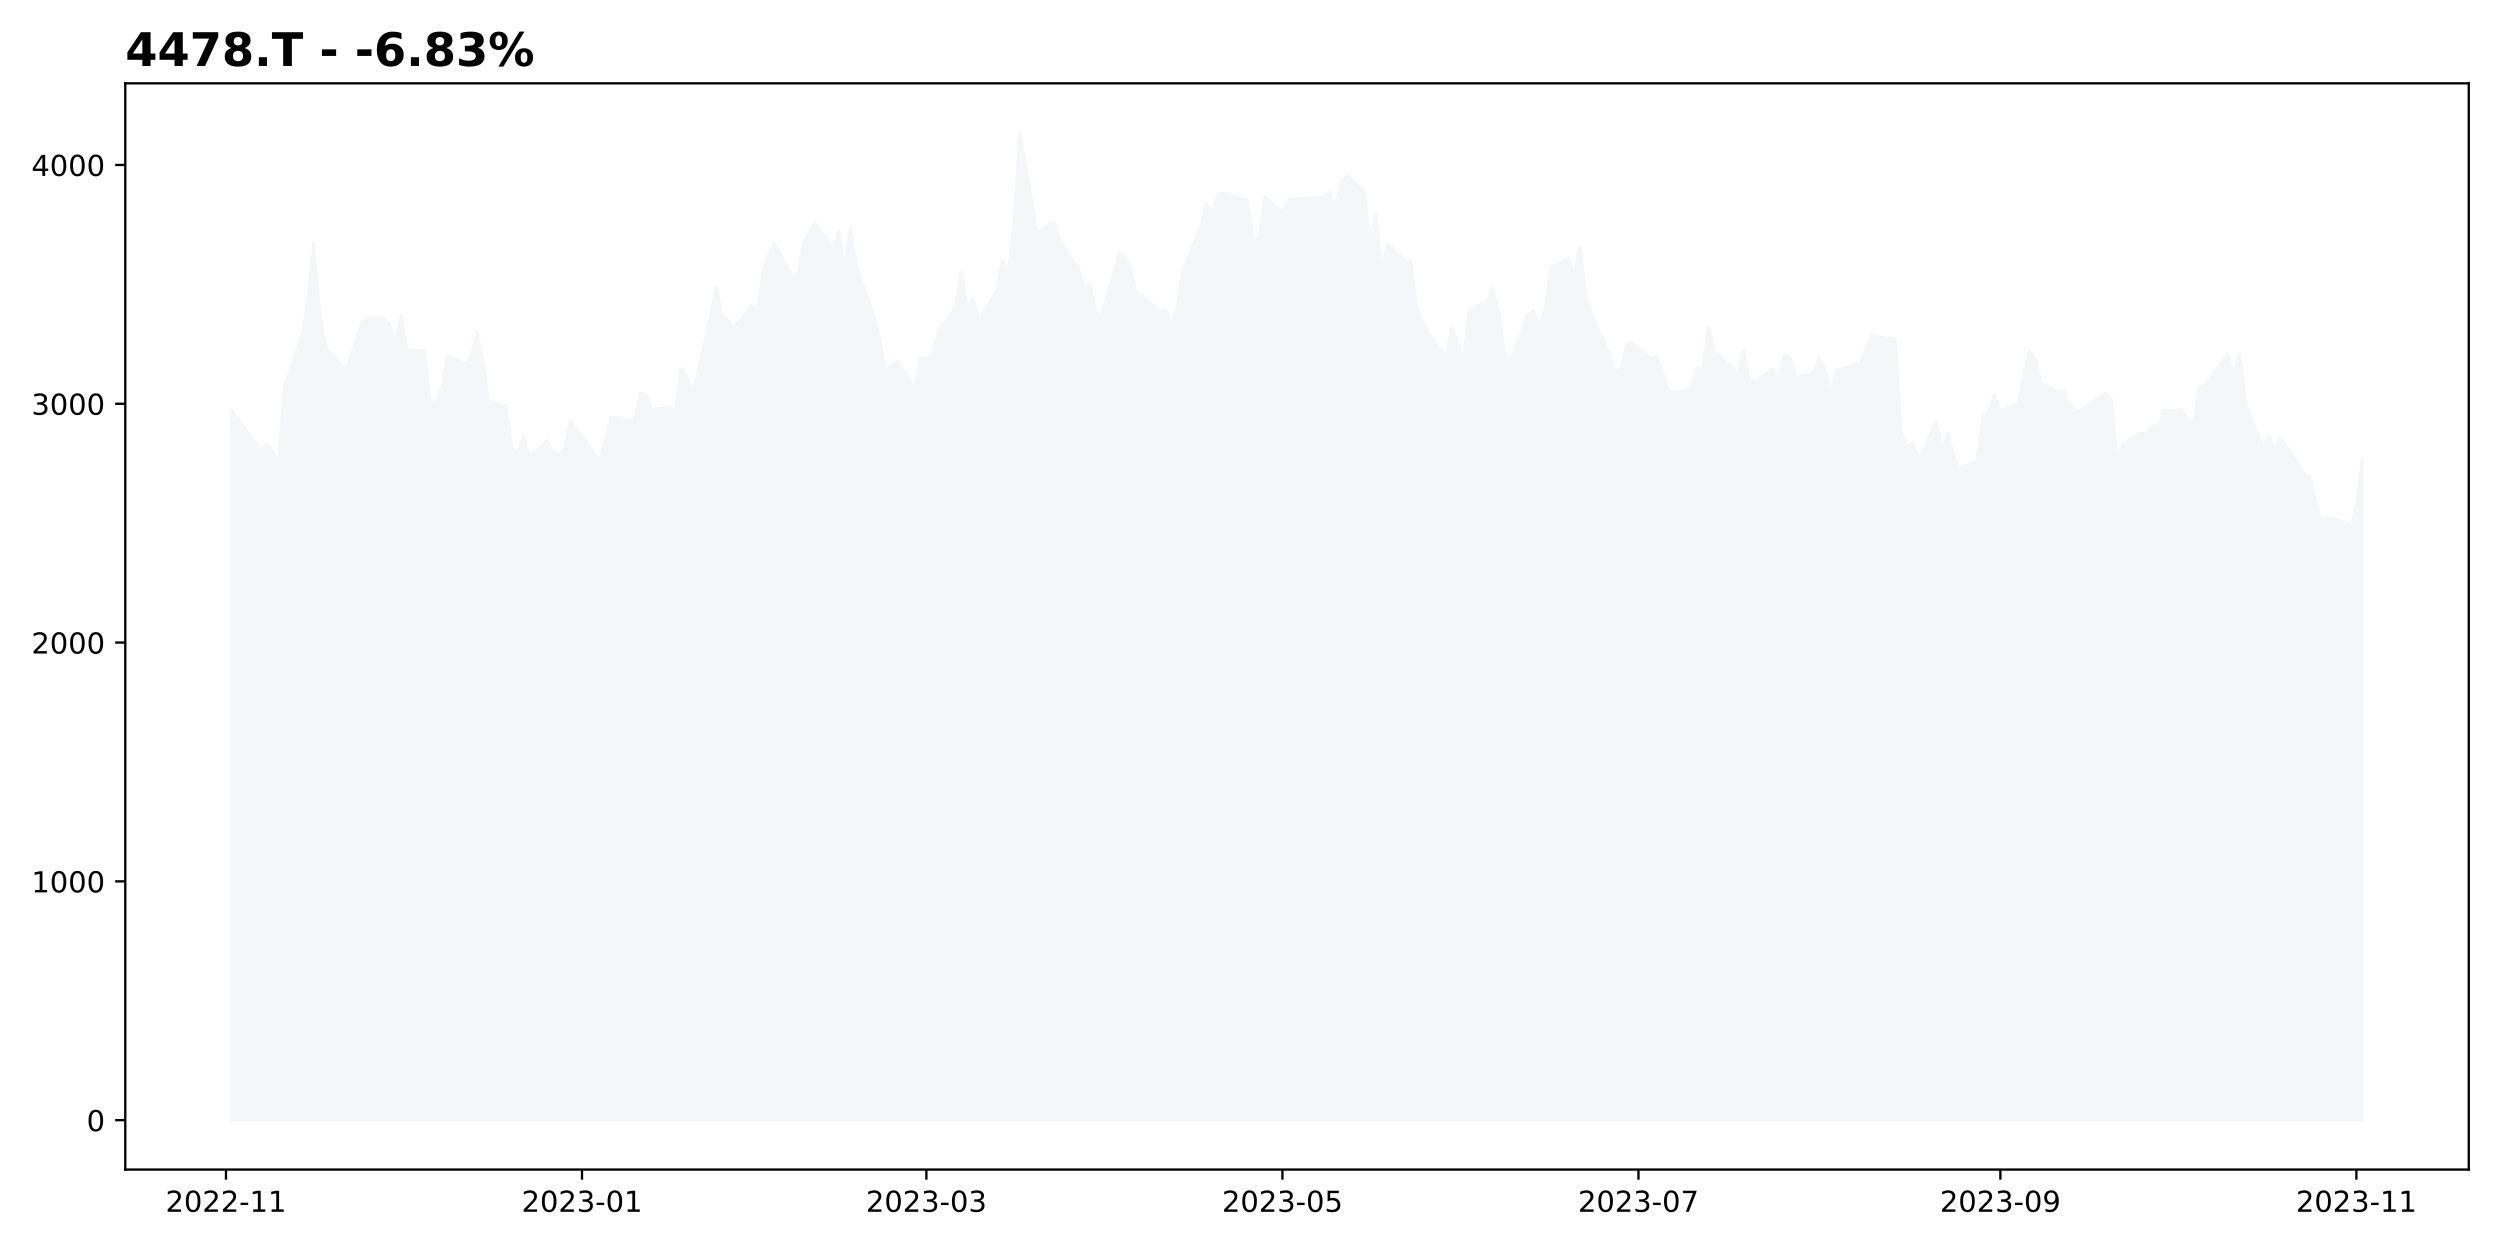
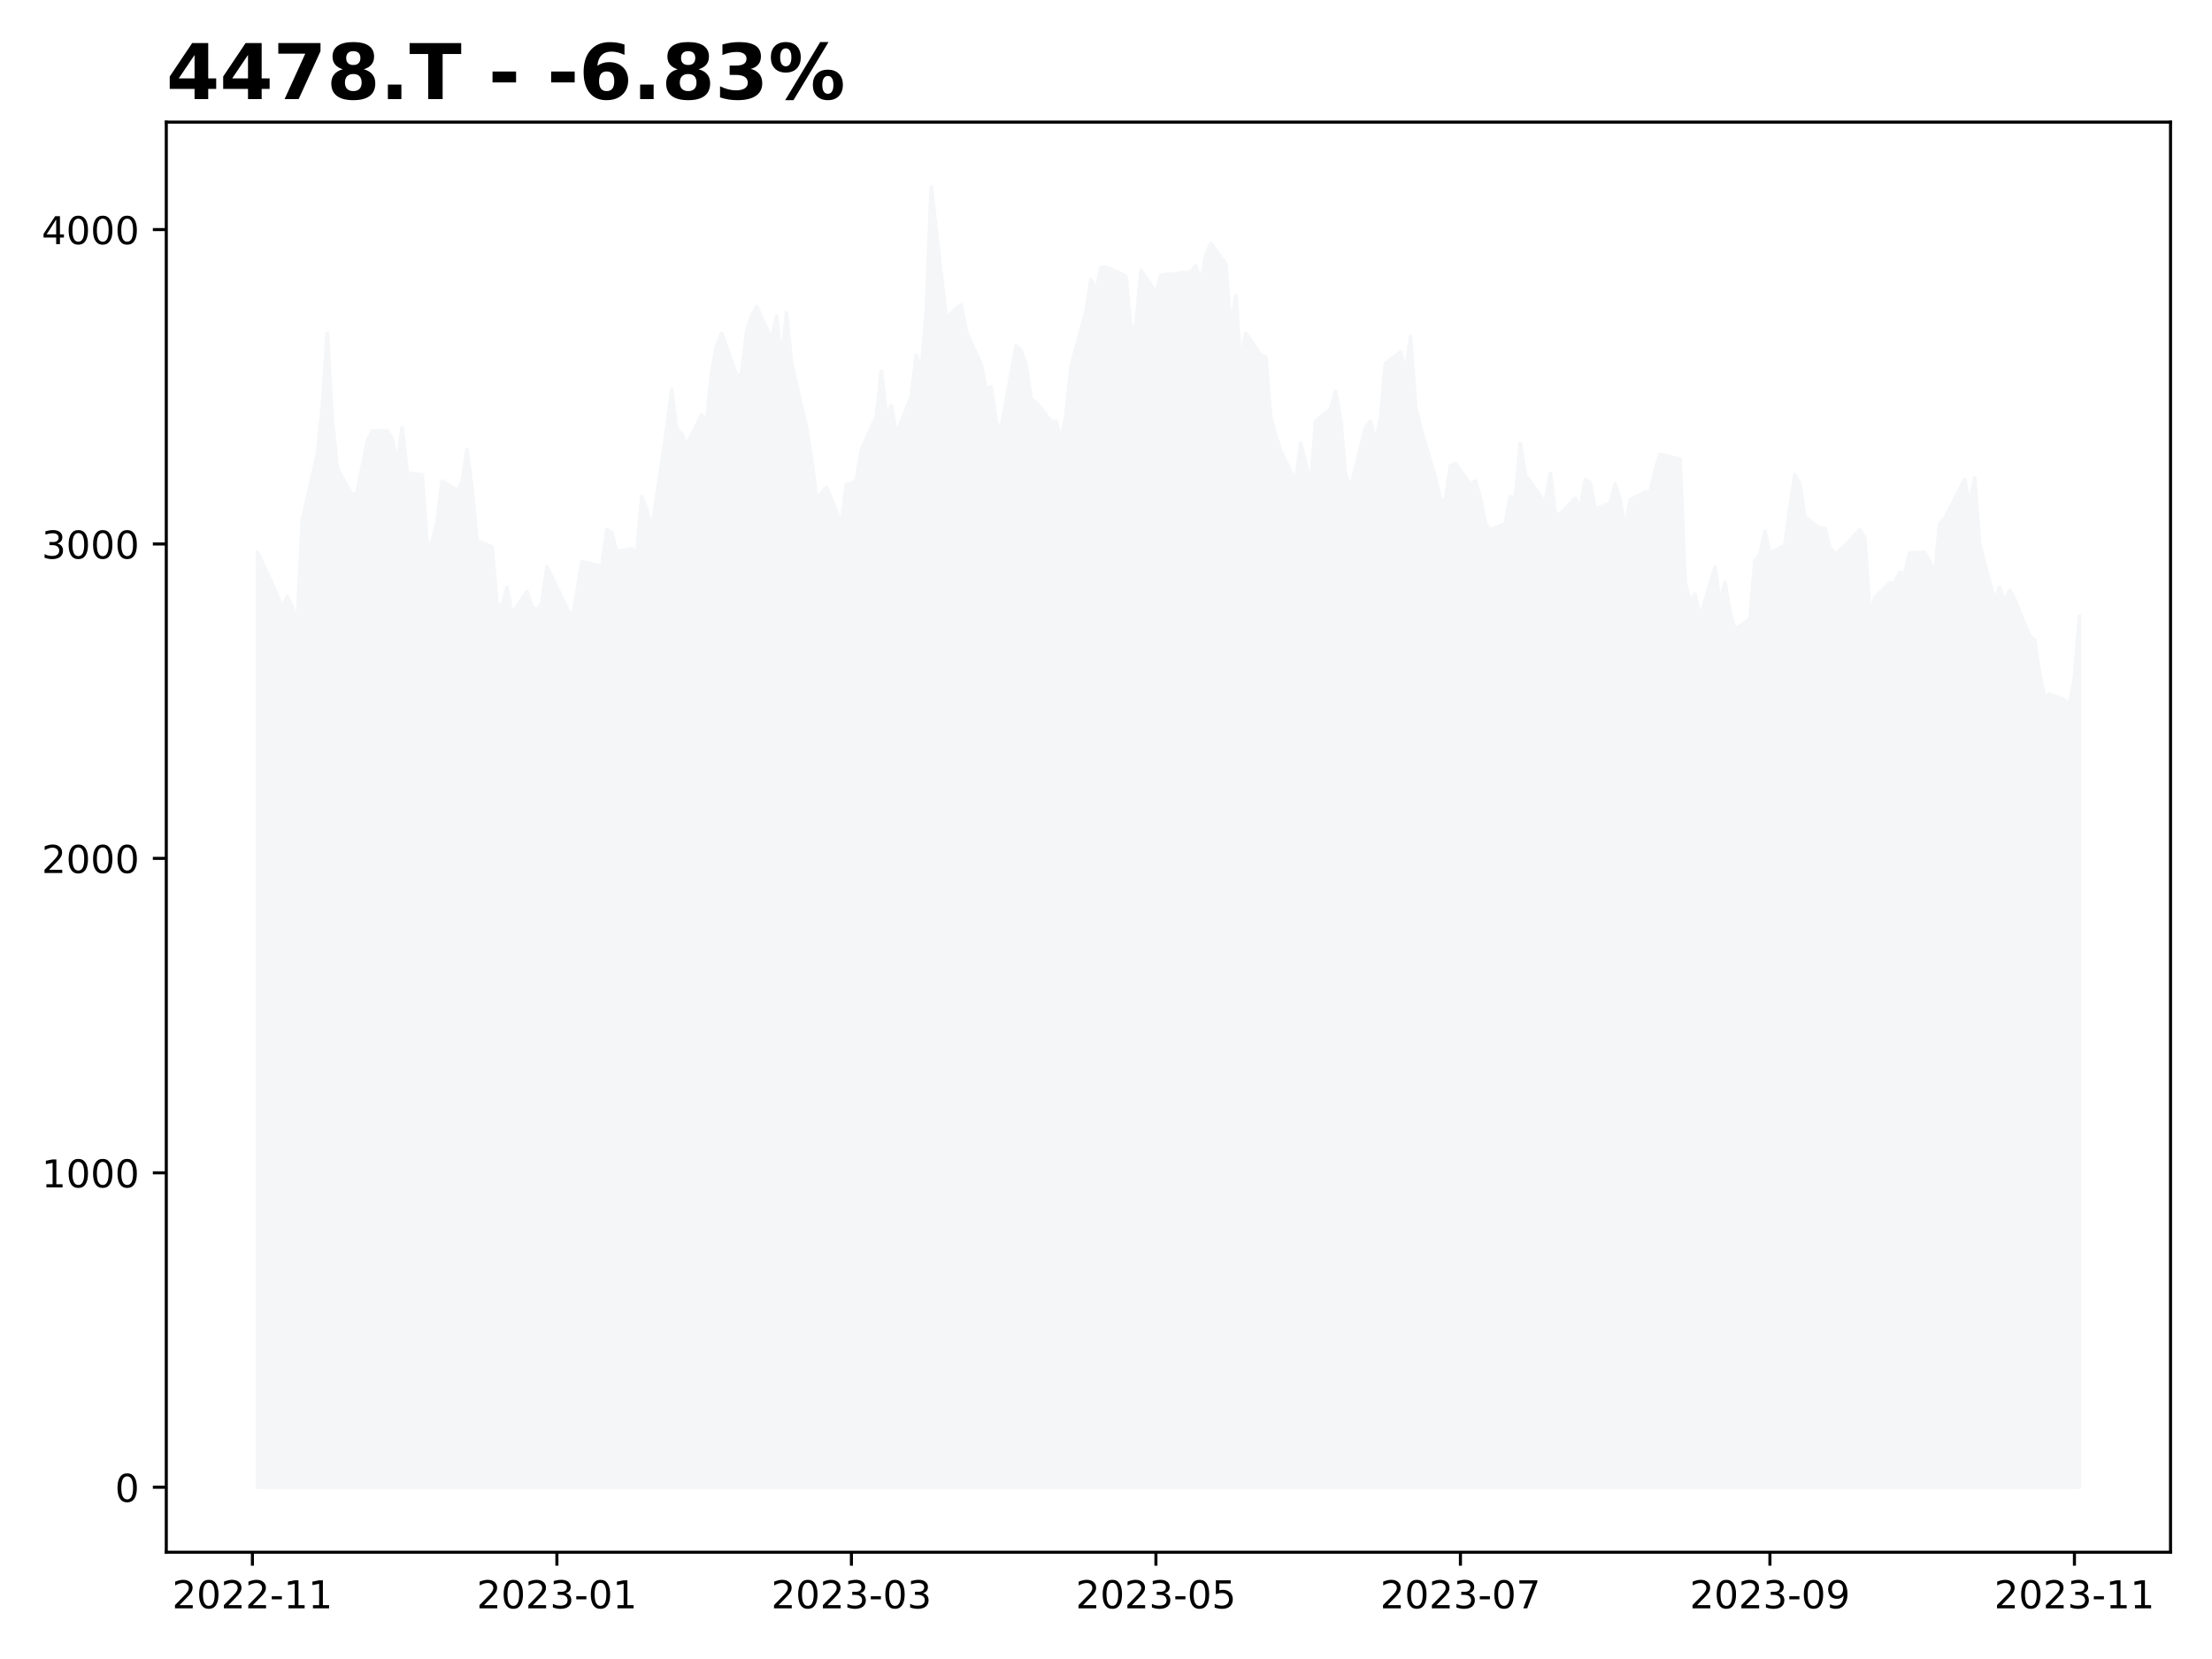
- <svg xmlns="http://www.w3.org/2000/svg" xmlns:xlink="http://www.w3.org/1999/xlink" height="432pt" version="1.1" viewBox="0 0 864 432" width="864pt">
+ <svg xmlns="http://www.w3.org/2000/svg" xmlns:xlink="http://www.w3.org/1999/xlink" height="432pt" version="1.1" viewBox="0 0 576 432" width="576pt">
  <defs>
    <style type="text/css">
*{stroke-linecap:butt;stroke-linejoin:round;}
  </style>
  </defs>
  <g id="figure_1">
    <g id="patch_1">
-       <path d="M 0 432  L 864 432  L 864 0  L 0 0  z " style="fill:#ffffff;" />
+       <path d="M 0 432  L 576 432  L 576 0  L 0 0  z " style="fill:#ffffff;" />
    </g>
    <g id="axes_1">
      <g id="patch_2">
-         <path d="M 43.3 404.2  L 853.2 404.2  L 853.2 28.8  L 43.3 28.8  z " style="fill:#ffffff;" />
+         <path d="M 43.3 404.2  L 565.2 404.2  L 565.2 31.8  L 43.3 31.8  z " style="fill:#ffffff;" />
      </g>
      <g id="PolyCollection_1">
        <defs>
-           <path d="M 80.114 -44.864  L 80.114 -290.316  L 84.148 -284.704  L 90.2 -275.955  L 92.217 -278.596  L 94.234 -275.79  L 96.251 -271.829  L 98.268 -298.652  L 104.32 -315.984  L 106.337 -327.951  L 108.354 -347.759  L 110.371 -325.062  L 112.389 -312.27  L 118.44 -305.254  L 120.457 -306.08  L 124.492 -319.285  L 126.509 -322.174  L 132.56 -322.174  L 134.578 -320.11  L 136.595 -313.508  L 138.612 -322.999  L 140.629 -311.032  L 146.681 -310.619  L 148.698 -292.462  L 150.715 -292.874  L 152.732 -298.239  L 154.75 -308.968  L 160.801 -306.492  L 162.818 -308.556  L 164.835 -317.222  L 166.853 -306.905  L 168.87 -293.287  L 174.921 -291.719  L 176.939 -276.863  L 178.956 -275.955  L 180.973 -281.072  L 182.99 -274.139  L 189.042 -279.917  L 191.059 -275.955  L 193.076 -275.047  L 195.093 -276.946  L 197.11 -286.519  L 207.196 -272.901  L 209.214 -279.422  L 211.231 -287.84  L 219.299 -286.519  L 221.317 -296.176  L 223.334 -295.35  L 225.351 -290.398  L 231.403 -291.224  L 233.42 -289.656  L 235.437 -304.842  L 237.454 -301.54  L 239.471 -296.176  L 245.523 -322.586  L 247.54 -332.903  L 249.557 -322.586  L 251.574 -321.348  L 253.592 -318.46  L 259.643 -326.3  L 261.66 -324.649  L 263.678 -337.442  L 265.695 -344.457  L 267.712 -347.759  L 273.763 -336.617  L 275.781 -337.029  L 277.798 -348.171  L 279.815 -352.298  L 281.832 -354.774  L 287.884 -346.108  L 289.901 -352.298  L 291.918 -340.331  L 293.935 -353.123  L 295.952 -339.918  L 302.004 -322.999  L 304.021 -314.746  L 306.038 -304.429  L 310.073 -307.318  L 316.124 -297.826  L 318.142 -308.143  L 320.159 -308.143  L 322.176 -309.381  L 324.193 -317.222  L 330.245 -325.887  L 332.262 -337.855  L 334.279 -325.887  L 336.296 -328.776  L 338.313 -321.348  L 344.365 -331.252  L 346.382 -341.981  L 348.399 -337.855  L 350.417 -353.536  L 352.434 -386.136  L 358.485 -351.473  L 362.52 -354.361  L 364.537 -355.187  L 366.554 -348.171  L 372.606 -339.505  L 374.623 -332.903  L 376.64 -333.728  L 378.657 -324.237  L 380.674 -322.999  L 386.726 -344.457  L 388.743 -343.219  L 390.76 -339.505  L 392.777 -330.427  L 394.795 -329.601  L 400.846 -324.649  L 402.863 -324.649  L 404.881 -319.698  L 406.898 -326.3  L 408.915 -339.093  L 414.966 -353.536  L 416.984 -361.789  L 419.001 -358.901  L 421.018 -365.091  L 423.035 -365.091  L 429.087 -363.44  L 431.104 -362.615  L 433.121 -348.584  L 435.138 -349.822  L 437.155 -364.265  L 443.207 -358.488  L 445.224 -363.027  L 457.327 -363.853  L 459.345 -365.503  L 461.362 -360.964  L 463.379 -368.392  L 465.396 -371.28  L 471.448 -365.916  L 473.465 -348.584  L 475.482 -357.663  L 477.499 -339.505  L 479.516 -347.759  L 485.568 -341.981  L 487.585 -341.569  L 489.602 -325.475  L 491.619 -320.936  L 493.637 -316.809  L 499.688 -308.968  L 501.705 -318.872  L 503.723 -313.508  L 505.74 -307.73  L 507.757 -324.649  L 513.809 -327.951  L 515.826 -332.49  L 517.843 -325.062  L 519.86 -310.619  L 521.877 -307.318  L 527.929 -322.999  L 529.946 -324.649  L 531.963 -319.285  L 533.98 -325.475  L 535.998 -339.918  L 542.049 -342.807  L 544.066 -337.442  L 546.083 -346.933  L 548.101 -328.776  L 550.118 -322.999  L 556.169 -309.794  L 558.187 -304.016  L 560.204 -304.016  L 562.221 -313.095  L 564.238 -313.508  L 570.29 -308.143  L 572.307 -308.968  L 574.324 -304.429  L 576.341 -297.826  L 578.358 -296.176  L 584.41 -297.826  L 586.427 -304.842  L 588.444 -304.429  L 590.462 -318.872  L 592.479 -310.619  L 600.548 -303.191  L 602.565 -311.032  L 604.582 -300.302  L 606.599 -300.302  L 612.651 -304.429  L 614.668 -301.953  L 616.685 -309.381  L 618.702 -308.556  L 620.719 -301.54  L 626.771 -303.191  L 628.788 -308.143  L 630.805 -304.016  L 632.822 -296.176  L 634.84 -304.016  L 640.891 -306.08  L 642.908 -306.08  L 644.926 -311.857  L 646.943 -315.984  L 655.012 -314.746  L 657.029 -282.31  L 659.046 -277.441  L 661.063 -279.257  L 663.08 -273.067  L 669.132 -286.437  L 671.149 -276.533  L 673.166 -282.393  L 675.183 -274.387  L 677.201 -270.013  L 683.252 -272.736  L 685.269 -288.005  L 687.286 -289.573  L 689.304 -295.763  L 691.321 -290.151  L 697.372 -292.049  L 699.39 -301.953  L 701.407 -310.619  L 703.424 -308.143  L 705.441 -299.477  L 711.493 -296.588  L 713.51 -296.588  L 715.527 -291.554  L 717.544 -289.821  L 719.561 -290.646  L 727.63 -296.176  L 729.647 -294.112  L 731.665 -274.305  L 733.682 -278.349  L 739.733 -282.228  L 741.75 -282.228  L 743.768 -284.951  L 745.785 -284.621  L 747.802 -290.151  L 753.854 -290.233  L 755.871 -287.922  L 757.888 -283.961  L 759.905 -297.826  L 761.922 -299.064  L 769.991 -309.381  L 772.008 -302.366  L 774.025 -309.794  L 776.043 -292.462  L 782.094 -277.606  L 784.111 -281.072  L 786.129 -277.028  L 788.146 -280.247  L 790.163 -278.019  L 796.215 -268.362  L 798.232 -267.207  L 800.249 -258.706  L 802.266 -252.268  L 804.283 -253.094  L 810.335 -251.443  L 812.352 -250.37  L 814.369 -257.055  L 816.386 -273.562  L 816.386 -44.864  L 816.386 -44.864  L 814.369 -44.864  L 812.352 -44.864  L 810.335 -44.864  L 804.283 -44.864  L 802.266 -44.864  L 800.249 -44.864  L 798.232 -44.864  L 796.215 -44.864  L 790.163 -44.864  L 788.146 -44.864  L 786.129 -44.864  L 784.111 -44.864  L 782.094 -44.864  L 776.043 -44.864  L 774.025 -44.864  L 772.008 -44.864  L 769.991 -44.864  L 761.922 -44.864  L 759.905 -44.864  L 757.888 -44.864  L 755.871 -44.864  L 753.854 -44.864  L 747.802 -44.864  L 745.785 -44.864  L 743.768 -44.864  L 741.75 -44.864  L 739.733 -44.864  L 733.682 -44.864  L 731.665 -44.864  L 729.647 -44.864  L 727.63 -44.864  L 719.561 -44.864  L 717.544 -44.864  L 715.527 -44.864  L 713.51 -44.864  L 711.493 -44.864  L 705.441 -44.864  L 703.424 -44.864  L 701.407 -44.864  L 699.39 -44.864  L 697.372 -44.864  L 691.321 -44.864  L 689.304 -44.864  L 687.286 -44.864  L 685.269 -44.864  L 683.252 -44.864  L 677.201 -44.864  L 675.183 -44.864  L 673.166 -44.864  L 671.149 -44.864  L 669.132 -44.864  L 663.08 -44.864  L 661.063 -44.864  L 659.046 -44.864  L 657.029 -44.864  L 655.012 -44.864  L 646.943 -44.864  L 644.926 -44.864  L 642.908 -44.864  L 640.891 -44.864  L 634.84 -44.864  L 632.822 -44.864  L 630.805 -44.864  L 628.788 -44.864  L 626.771 -44.864  L 620.719 -44.864  L 618.702 -44.864  L 616.685 -44.864  L 614.668 -44.864  L 612.651 -44.864  L 606.599 -44.864  L 604.582 -44.864  L 602.565 -44.864  L 600.548 -44.864  L 592.479 -44.864  L 590.462 -44.864  L 588.444 -44.864  L 586.427 -44.864  L 584.41 -44.864  L 578.358 -44.864  L 576.341 -44.864  L 574.324 -44.864  L 572.307 -44.864  L 570.29 -44.864  L 564.238 -44.864  L 562.221 -44.864  L 560.204 -44.864  L 558.187 -44.864  L 556.169 -44.864  L 550.118 -44.864  L 548.101 -44.864  L 546.083 -44.864  L 544.066 -44.864  L 542.049 -44.864  L 535.998 -44.864  L 533.98 -44.864  L 531.963 -44.864  L 529.946 -44.864  L 527.929 -44.864  L 521.877 -44.864  L 519.86 -44.864  L 517.843 -44.864  L 515.826 -44.864  L 513.809 -44.864  L 507.757 -44.864  L 505.74 -44.864  L 503.723 -44.864  L 501.705 -44.864  L 499.688 -44.864  L 493.637 -44.864  L 491.619 -44.864  L 489.602 -44.864  L 487.585 -44.864  L 485.568 -44.864  L 479.516 -44.864  L 477.499 -44.864  L 475.482 -44.864  L 473.465 -44.864  L 471.448 -44.864  L 465.396 -44.864  L 463.379 -44.864  L 461.362 -44.864  L 459.345 -44.864  L 457.327 -44.864  L 445.224 -44.864  L 443.207 -44.864  L 437.155 -44.864  L 435.138 -44.864  L 433.121 -44.864  L 431.104 -44.864  L 429.087 -44.864  L 423.035 -44.864  L 421.018 -44.864  L 419.001 -44.864  L 416.984 -44.864  L 414.966 -44.864  L 408.915 -44.864  L 406.898 -44.864  L 404.881 -44.864  L 402.863 -44.864  L 400.846 -44.864  L 394.795 -44.864  L 392.777 -44.864  L 390.76 -44.864  L 388.743 -44.864  L 386.726 -44.864  L 380.674 -44.864  L 378.657 -44.864  L 376.64 -44.864  L 374.623 -44.864  L 372.606 -44.864  L 366.554 -44.864  L 364.537 -44.864  L 362.52 -44.864  L 358.485 -44.864  L 352.434 -44.864  L 350.417 -44.864  L 348.399 -44.864  L 346.382 -44.864  L 344.365 -44.864  L 338.313 -44.864  L 336.296 -44.864  L 334.279 -44.864  L 332.262 -44.864  L 330.245 -44.864  L 324.193 -44.864  L 322.176 -44.864  L 320.159 -44.864  L 318.142 -44.864  L 316.124 -44.864  L 310.073 -44.864  L 306.038 -44.864  L 304.021 -44.864  L 302.004 -44.864  L 295.952 -44.864  L 293.935 -44.864  L 291.918 -44.864  L 289.901 -44.864  L 287.884 -44.864  L 281.832 -44.864  L 279.815 -44.864  L 277.798 -44.864  L 275.781 -44.864  L 273.763 -44.864  L 267.712 -44.864  L 265.695 -44.864  L 263.678 -44.864  L 261.66 -44.864  L 259.643 -44.864  L 253.592 -44.864  L 251.574 -44.864  L 249.557 -44.864  L 247.54 -44.864  L 245.523 -44.864  L 239.471 -44.864  L 237.454 -44.864  L 235.437 -44.864  L 233.42 -44.864  L 231.403 -44.864  L 225.351 -44.864  L 223.334 -44.864  L 221.317 -44.864  L 219.299 -44.864  L 211.231 -44.864  L 209.214 -44.864  L 207.196 -44.864  L 197.11 -44.864  L 195.093 -44.864  L 193.076 -44.864  L 191.059 -44.864  L 189.042 -44.864  L 182.99 -44.864  L 180.973 -44.864  L 178.956 -44.864  L 176.939 -44.864  L 174.921 -44.864  L 168.87 -44.864  L 166.853 -44.864  L 164.835 -44.864  L 162.818 -44.864  L 160.801 -44.864  L 154.75 -44.864  L 152.732 -44.864  L 150.715 -44.864  L 148.698 -44.864  L 146.681 -44.864  L 140.629 -44.864  L 138.612 -44.864  L 136.595 -44.864  L 134.578 -44.864  L 132.56 -44.864  L 126.509 -44.864  L 124.492 -44.864  L 120.457 -44.864  L 118.44 -44.864  L 112.389 -44.864  L 110.371 -44.864  L 108.354 -44.864  L 106.337 -44.864  L 104.32 -44.864  L 98.268 -44.864  L 96.251 -44.864  L 94.234 -44.864  L 92.217 -44.864  L 90.2 -44.864  L 84.148 -44.864  L 80.114 -44.864  z " id="me45fcadf2c" style="stroke:#f5f6f8;" />
+           <path d="M 67.023 -44.727  L 67.023 -288.218  L 69.622 -282.651  L 73.522 -273.972  L 74.822 -276.592  L 76.122 -273.808  L 77.422 -269.878  L 78.722 -296.487  L 82.621 -313.681  L 83.921 -325.552  L 85.221 -345.202  L 86.521 -322.687  L 87.821 -309.996  L 91.72 -303.037  L 93.02 -303.856  L 95.62 -316.955  L 96.92 -319.821  L 100.819 -319.821  L 102.119 -317.774  L 103.419 -311.224  L 104.719 -320.64  L 106.019 -308.768  L 109.919 -308.359  L 111.218 -290.347  L 112.518 -290.756  L 113.818 -296.078  L 115.118 -306.721  L 119.018 -304.265  L 120.318 -306.312  L 121.617 -314.909  L 122.917 -304.675  L 124.217 -291.165  L 128.117 -289.61  L 129.417 -274.873  L 130.717 -273.972  L 132.017 -279.048  L 133.316 -272.171  L 137.216 -277.902  L 138.516 -273.972  L 139.816 -273.071  L 141.116 -274.955  L 142.416 -284.452  L 148.915 -270.943  L 150.215 -277.411  L 151.515 -285.762  L 156.714 -284.452  L 158.014 -294.031  L 159.314 -293.212  L 160.614 -288.3  L 164.513 -289.119  L 165.813 -287.563  L 167.113 -302.628  L 168.413 -299.353  L 169.713 -294.031  L 173.613 -320.23  L 174.912 -330.465  L 176.212 -320.23  L 177.512 -319.002  L 178.812 -316.137  L 182.712 -323.915  L 184.012 -322.277  L 185.311 -334.968  L 186.611 -341.927  L 187.911 -345.202  L 191.811 -334.149  L 193.111 -334.558  L 194.411 -345.611  L 195.71 -349.705  L 197.01 -352.161  L 200.91 -343.564  L 202.21 -349.705  L 203.51 -337.833  L 204.81 -350.523  L 206.109 -337.424  L 210.009 -320.64  L 211.309 -312.452  L 212.609 -302.218  L 215.209 -305.084  L 219.108 -295.668  L 220.408 -305.903  L 221.708 -305.903  L 223.008 -307.131  L 224.308 -314.909  L 228.207 -323.505  L 229.507 -335.377  L 230.807 -323.505  L 232.107 -326.371  L 233.407 -319.002  L 237.306 -328.827  L 238.606 -339.471  L 239.906 -335.377  L 241.206 -350.933  L 242.506 -383.273  L 246.406 -348.886  L 249.005 -351.752  L 250.305 -352.57  L 251.605 -345.611  L 255.505 -337.014  L 256.805 -330.465  L 258.104 -331.283  L 259.404 -321.868  L 260.704 -320.64  L 264.604 -341.927  L 265.904 -340.699  L 267.204 -337.014  L 268.503 -328.008  L 269.803 -327.19  L 273.703 -322.277  L 275.003 -322.277  L 276.303 -317.365  L 277.603 -323.915  L 278.902 -336.605  L 282.802 -350.933  L 284.102 -359.12  L 285.402 -356.255  L 286.702 -362.395  L 288.002 -362.395  L 291.901 -360.758  L 293.201 -359.939  L 294.501 -346.02  L 295.801 -347.249  L 297.101 -361.576  L 301 -355.845  L 302.3 -360.348  L 310.099 -361.167  L 311.399 -362.804  L 312.699 -358.301  L 313.999 -365.67  L 315.299 -368.536  L 319.199 -363.214  L 320.498 -346.02  L 321.798 -355.026  L 323.098 -337.014  L 324.398 -345.202  L 328.298 -339.471  L 329.598 -339.061  L 330.897 -323.096  L 332.197 -318.593  L 333.497 -314.499  L 337.397 -306.721  L 338.697 -316.546  L 339.997 -311.224  L 341.296 -305.493  L 342.596 -322.277  L 346.496 -325.552  L 347.796 -330.055  L 349.096 -322.687  L 350.396 -308.359  L 351.695 -305.084  L 355.595 -320.64  L 356.895 -322.277  L 358.195 -316.955  L 359.495 -323.096  L 360.795 -337.424  L 364.694 -340.289  L 365.994 -334.968  L 367.294 -344.383  L 368.594 -326.371  L 369.894 -320.64  L 373.793 -307.54  L 375.093 -301.809  L 376.393 -301.809  L 377.693 -310.815  L 378.993 -311.224  L 382.892 -305.903  L 384.192 -306.721  L 385.492 -302.218  L 386.792 -295.668  L 388.092 -294.031  L 391.992 -295.668  L 393.291 -302.628  L 394.591 -302.218  L 395.891 -316.546  L 397.191 -308.359  L 402.391 -300.99  L 403.69 -308.768  L 404.99 -298.125  L 406.29 -298.125  L 410.19 -302.218  L 411.49 -299.762  L 412.79 -307.131  L 414.089 -306.312  L 415.389 -299.353  L 419.289 -300.99  L 420.589 -305.903  L 421.889 -301.809  L 423.189 -294.031  L 424.488 -301.809  L 428.388 -303.856  L 429.688 -303.856  L 430.988 -309.587  L 432.288 -313.681  L 437.487 -312.452  L 438.787 -280.276  L 440.087 -275.446  L 441.387 -277.247  L 442.687 -271.107  L 446.586 -284.37  L 447.886 -274.545  L 449.186 -280.358  L 450.486 -272.416  L 451.786 -268.077  L 455.685 -270.779  L 456.985 -285.926  L 458.285 -287.481  L 459.585 -293.622  L 460.885 -288.054  L 464.785 -289.937  L 466.084 -299.762  L 467.384 -308.359  L 468.684 -305.903  L 469.984 -297.306  L 473.884 -294.44  L 475.184 -294.44  L 476.483 -289.446  L 477.783 -287.727  L 479.083 -288.545  L 484.283 -294.031  L 485.583 -291.984  L 486.883 -272.335  L 488.182 -276.346  L 492.082 -280.194  L 493.382 -280.194  L 494.682 -282.896  L 495.982 -282.569  L 497.282 -288.054  L 501.181 -288.136  L 502.481 -285.844  L 503.781 -281.914  L 505.081 -295.668  L 506.381 -296.897  L 511.58 -307.131  L 512.88 -300.171  L 514.18 -307.54  L 515.48 -290.347  L 519.379 -275.61  L 520.679 -279.048  L 521.979 -275.036  L 523.279 -278.229  L 524.579 -276.019  L 528.479 -266.44  L 529.778 -265.294  L 531.078 -256.861  L 532.378 -250.474  L 533.678 -251.293  L 537.578 -249.656  L 538.878 -248.591  L 540.177 -255.223  L 541.477 -271.598  L 541.477 -44.727  L 541.477 -44.727  L 540.177 -44.727  L 538.878 -44.727  L 537.578 -44.727  L 533.678 -44.727  L 532.378 -44.727  L 531.078 -44.727  L 529.778 -44.727  L 528.479 -44.727  L 524.579 -44.727  L 523.279 -44.727  L 521.979 -44.727  L 520.679 -44.727  L 519.379 -44.727  L 515.48 -44.727  L 514.18 -44.727  L 512.88 -44.727  L 511.58 -44.727  L 506.381 -44.727  L 505.081 -44.727  L 503.781 -44.727  L 502.481 -44.727  L 501.181 -44.727  L 497.282 -44.727  L 495.982 -44.727  L 494.682 -44.727  L 493.382 -44.727  L 492.082 -44.727  L 488.182 -44.727  L 486.883 -44.727  L 485.583 -44.727  L 484.283 -44.727  L 479.083 -44.727  L 477.783 -44.727  L 476.483 -44.727  L 475.184 -44.727  L 473.884 -44.727  L 469.984 -44.727  L 468.684 -44.727  L 467.384 -44.727  L 466.084 -44.727  L 464.785 -44.727  L 460.885 -44.727  L 459.585 -44.727  L 458.285 -44.727  L 456.985 -44.727  L 455.685 -44.727  L 451.786 -44.727  L 450.486 -44.727  L 449.186 -44.727  L 447.886 -44.727  L 446.586 -44.727  L 442.687 -44.727  L 441.387 -44.727  L 440.087 -44.727  L 438.787 -44.727  L 437.487 -44.727  L 432.288 -44.727  L 430.988 -44.727  L 429.688 -44.727  L 428.388 -44.727  L 424.488 -44.727  L 423.189 -44.727  L 421.889 -44.727  L 420.589 -44.727  L 419.289 -44.727  L 415.389 -44.727  L 414.089 -44.727  L 412.79 -44.727  L 411.49 -44.727  L 410.19 -44.727  L 406.29 -44.727  L 404.99 -44.727  L 403.69 -44.727  L 402.391 -44.727  L 397.191 -44.727  L 395.891 -44.727  L 394.591 -44.727  L 393.291 -44.727  L 391.992 -44.727  L 388.092 -44.727  L 386.792 -44.727  L 385.492 -44.727  L 384.192 -44.727  L 382.892 -44.727  L 378.993 -44.727  L 377.693 -44.727  L 376.393 -44.727  L 375.093 -44.727  L 373.793 -44.727  L 369.894 -44.727  L 368.594 -44.727  L 367.294 -44.727  L 365.994 -44.727  L 364.694 -44.727  L 360.795 -44.727  L 359.495 -44.727  L 358.195 -44.727  L 356.895 -44.727  L 355.595 -44.727  L 351.695 -44.727  L 350.396 -44.727  L 349.096 -44.727  L 347.796 -44.727  L 346.496 -44.727  L 342.596 -44.727  L 341.296 -44.727  L 339.997 -44.727  L 338.697 -44.727  L 337.397 -44.727  L 333.497 -44.727  L 332.197 -44.727  L 330.897 -44.727  L 329.598 -44.727  L 328.298 -44.727  L 324.398 -44.727  L 323.098 -44.727  L 321.798 -44.727  L 320.498 -44.727  L 319.199 -44.727  L 315.299 -44.727  L 313.999 -44.727  L 312.699 -44.727  L 311.399 -44.727  L 310.099 -44.727  L 302.3 -44.727  L 301 -44.727  L 297.101 -44.727  L 295.801 -44.727  L 294.501 -44.727  L 293.201 -44.727  L 291.901 -44.727  L 288.002 -44.727  L 286.702 -44.727  L 285.402 -44.727  L 284.102 -44.727  L 282.802 -44.727  L 278.902 -44.727  L 277.603 -44.727  L 276.303 -44.727  L 275.003 -44.727  L 273.703 -44.727  L 269.803 -44.727  L 268.503 -44.727  L 267.204 -44.727  L 265.904 -44.727  L 264.604 -44.727  L 260.704 -44.727  L 259.404 -44.727  L 258.104 -44.727  L 256.805 -44.727  L 255.505 -44.727  L 251.605 -44.727  L 250.305 -44.727  L 249.005 -44.727  L 246.406 -44.727  L 242.506 -44.727  L 241.206 -44.727  L 239.906 -44.727  L 238.606 -44.727  L 237.306 -44.727  L 233.407 -44.727  L 232.107 -44.727  L 230.807 -44.727  L 229.507 -44.727  L 228.207 -44.727  L 224.308 -44.727  L 223.008 -44.727  L 221.708 -44.727  L 220.408 -44.727  L 219.108 -44.727  L 215.209 -44.727  L 212.609 -44.727  L 211.309 -44.727  L 210.009 -44.727  L 206.109 -44.727  L 204.81 -44.727  L 203.51 -44.727  L 202.21 -44.727  L 200.91 -44.727  L 197.01 -44.727  L 195.71 -44.727  L 194.411 -44.727  L 193.111 -44.727  L 191.811 -44.727  L 187.911 -44.727  L 186.611 -44.727  L 185.311 -44.727  L 184.012 -44.727  L 182.712 -44.727  L 178.812 -44.727  L 177.512 -44.727  L 176.212 -44.727  L 174.912 -44.727  L 173.613 -44.727  L 169.713 -44.727  L 168.413 -44.727  L 167.113 -44.727  L 165.813 -44.727  L 164.513 -44.727  L 160.614 -44.727  L 159.314 -44.727  L 158.014 -44.727  L 156.714 -44.727  L 151.515 -44.727  L 150.215 -44.727  L 148.915 -44.727  L 142.416 -44.727  L 141.116 -44.727  L 139.816 -44.727  L 138.516 -44.727  L 137.216 -44.727  L 133.316 -44.727  L 132.017 -44.727  L 130.717 -44.727  L 129.417 -44.727  L 128.117 -44.727  L 124.217 -44.727  L 122.917 -44.727  L 121.617 -44.727  L 120.318 -44.727  L 119.018 -44.727  L 115.118 -44.727  L 113.818 -44.727  L 112.518 -44.727  L 111.218 -44.727  L 109.919 -44.727  L 106.019 -44.727  L 104.719 -44.727  L 103.419 -44.727  L 102.119 -44.727  L 100.819 -44.727  L 96.92 -44.727  L 95.62 -44.727  L 93.02 -44.727  L 91.72 -44.727  L 87.821 -44.727  L 86.521 -44.727  L 85.221 -44.727  L 83.921 -44.727  L 82.621 -44.727  L 78.722 -44.727  L 77.422 -44.727  L 76.122 -44.727  L 74.822 -44.727  L 73.522 -44.727  L 69.622 -44.727  L 67.023 -44.727  z " id="m4a684460bd" style="stroke:#f5f6f8;" />
        </defs>
-         <g clip-path="url(#pd5e62a5f4e)">
-           <use style="fill:#f5f6f8;stroke:#f5f6f8;" x="0" xlink:href="#me45fcadf2c" y="432" />
+         <g clip-path="url(#pe556c3ec97)">
+           <use style="fill:#f5f6f8;stroke:#f5f6f8;" x="0" xlink:href="#m4a684460bd" y="432" />
        </g>
      </g>
      <g id="matplotlib.axis_1">
        <g id="xtick_1">
          <g id="line2d_1">
            <defs>
-               <path d="M 0 0  L 0 3.5  " id="ma77ce91c23" style="stroke:#000000;stroke-width:0.8;" />
-             </defs>
-             <g>
-               <use style="stroke:#000000;stroke-width:0.8;" x="78.096" xlink:href="#ma77ce91c23" y="404.2" />
+               <path d="M 0 0  L 0 3.5  " id="m12531cefdb" style="stroke:#000000;stroke-width:0.8;" />
+             </defs>
+             <g>
+               <use style="stroke:#000000;stroke-width:0.8;" x="65.723" xlink:href="#m12531cefdb" y="404.2" />
            </g>
          </g>
          <g id="text_1">
            <defs>
              <path d="M 19.188 8.297  L 53.609 8.297  L 53.609 0  L 7.328 0  L 7.328 8.297  Q 12.938 14.109 22.625 23.891  Q 32.328 33.688 34.812 36.531  Q 39.547 41.844 41.422 45.531  Q 43.312 49.219 43.312 52.781  Q 43.312 58.594 39.234 62.25  Q 35.156 65.922 28.609 65.922  Q 23.969 65.922 18.812 64.312  Q 13.672 62.703 7.812 59.422  L 7.812 69.391  Q 13.766 71.781 18.938 73  Q 24.125 74.219 28.422 74.219  Q 39.75 74.219 46.484 68.547  Q 53.219 62.891 53.219 53.422  Q 53.219 48.922 51.531 44.891  Q 49.859 40.875 45.406 35.406  Q 44.188 33.984 37.641 27.219  Q 31.109 20.453 19.188 8.297  z " id="DejaVuSans-50" />
              <path d="M 31.781 66.406  Q 24.172 66.406 20.328 58.906  Q 16.5 51.422 16.5 36.375  Q 16.5 21.391 20.328 13.891  Q 24.172 6.391 31.781 6.391  Q 39.453 6.391 43.281 13.891  Q 47.125 21.391 47.125 36.375  Q 47.125 51.422 43.281 58.906  Q 39.453 66.406 31.781 66.406  z M 31.781 74.219  Q 44.047 74.219 50.516 64.516  Q 56.984 54.828 56.984 36.375  Q 56.984 17.969 50.516 8.266  Q 44.047 -1.422 31.781 -1.422  Q 19.531 -1.422 13.062 8.266  Q 6.594 17.969 6.594 36.375  Q 6.594 54.828 13.062 64.516  Q 19.531 74.219 31.781 74.219  z " id="DejaVuSans-48" />
              <path d="M 4.891 31.391  L 31.203 31.391  L 31.203 23.391  L 4.891 23.391  z " id="DejaVuSans-45" />
              <path d="M 12.406 8.297  L 28.516 8.297  L 28.516 63.922  L 10.984 60.406  L 10.984 69.391  L 28.422 72.906  L 38.281 72.906  L 38.281 8.297  L 54.391 8.297  L 54.391 0  L 12.406 0  z " id="DejaVuSans-49" />
            </defs>
-             <g transform="translate(57.20504 418.7984)scale(0.1 -0.1)">
+             <g transform="translate(44.83145 418.7984)scale(0.1 -0.1)">
              <use xlink:href="#DejaVuSans-50" />
              <use x="63.623" xlink:href="#DejaVuSans-48" />
              <use x="127.246" xlink:href="#DejaVuSans-50" />
              <use x="190.869" xlink:href="#DejaVuSans-50" />
              <use x="254.492" xlink:href="#DejaVuSans-45" />
              <use x="290.576" xlink:href="#DejaVuSans-49" />
              <use x="354.199" xlink:href="#DejaVuSans-49" />
            </g>
          </g>
        </g>
        <g id="xtick_2">
          <g id="line2d_2">
            <g>
-               <use style="stroke:#000000;stroke-width:0.8;" x="201.145" xlink:href="#ma77ce91c23" y="404.2" />
+               <use style="stroke:#000000;stroke-width:0.8;" x="145.015" xlink:href="#m12531cefdb" y="404.2" />
            </g>
          </g>
          <g id="text_2">
            <defs>
              <path d="M 40.578 39.312  Q 47.656 37.797 51.625 33  Q 55.609 28.219 55.609 21.188  Q 55.609 10.406 48.188 4.484  Q 40.766 -1.422 27.094 -1.422  Q 22.516 -1.422 17.656 -0.516  Q 12.797 0.391 7.625 2.203  L 7.625 11.719  Q 11.719 9.328 16.594 8.109  Q 21.484 6.891 26.812 6.891  Q 36.078 6.891 40.938 10.547  Q 45.797 14.203 45.797 21.188  Q 45.797 27.641 41.281 31.266  Q 36.766 34.906 28.719 34.906  L 20.219 34.906  L 20.219 43.016  L 29.109 43.016  Q 36.375 43.016 40.234 45.922  Q 44.094 48.828 44.094 54.297  Q 44.094 59.906 40.109 62.906  Q 36.141 65.922 28.719 65.922  Q 24.656 65.922 20.016 65.031  Q 15.375 64.156 9.812 62.312  L 9.812 71.094  Q 15.438 72.656 20.344 73.438  Q 25.25 74.219 29.594 74.219  Q 40.828 74.219 47.359 69.109  Q 53.906 64.016 53.906 55.328  Q 53.906 49.266 50.438 45.094  Q 46.969 40.922 40.578 39.312  z " id="DejaVuSans-51" />
            </defs>
-             <g transform="translate(180.2534 418.7984)scale(0.1 -0.1)">
+             <g transform="translate(124.1238 418.7984)scale(0.1 -0.1)">
              <use xlink:href="#DejaVuSans-50" />
              <use x="63.623" xlink:href="#DejaVuSans-48" />
              <use x="127.246" xlink:href="#DejaVuSans-50" />
              <use x="190.869" xlink:href="#DejaVuSans-51" />
              <use x="254.492" xlink:href="#DejaVuSans-45" />
              <use x="290.576" xlink:href="#DejaVuSans-48" />
              <use x="354.199" xlink:href="#DejaVuSans-49" />
            </g>
          </g>
        </g>
        <g id="xtick_3">
          <g id="line2d_3">
            <g>
-               <use style="stroke:#000000;stroke-width:0.8;" x="320.159" xlink:href="#ma77ce91c23" y="404.2" />
+               <use style="stroke:#000000;stroke-width:0.8;" x="221.708" xlink:href="#m12531cefdb" y="404.2" />
            </g>
          </g>
          <g id="text_3">
-             <g transform="translate(299.2673 418.7984)scale(0.1 -0.1)">
+             <g transform="translate(200.8165 418.7984)scale(0.1 -0.1)">
              <use xlink:href="#DejaVuSans-50" />
              <use x="63.623" xlink:href="#DejaVuSans-48" />
              <use x="127.246" xlink:href="#DejaVuSans-50" />
              <use x="190.869" xlink:href="#DejaVuSans-51" />
              <use x="254.492" xlink:href="#DejaVuSans-45" />
              <use x="290.576" xlink:href="#DejaVuSans-48" />
              <use x="354.199" xlink:href="#DejaVuSans-51" />
            </g>
          </g>
        </g>
        <g id="xtick_4">
          <g id="line2d_4">
            <g>
-               <use style="stroke:#000000;stroke-width:0.8;" x="443.207" xlink:href="#ma77ce91c23" y="404.2" />
+               <use style="stroke:#000000;stroke-width:0.8;" x="301" xlink:href="#m12531cefdb" y="404.2" />
            </g>
          </g>
          <g id="text_4">
            <defs>
              <path d="M 10.797 72.906  L 49.516 72.906  L 49.516 64.594  L 19.828 64.594  L 19.828 46.734  Q 21.969 47.469 24.109 47.828  Q 26.266 48.188 28.422 48.188  Q 40.625 48.188 47.75 41.5  Q 54.891 34.812 54.891 23.391  Q 54.891 11.625 47.562 5.094  Q 40.234 -1.422 26.906 -1.422  Q 22.312 -1.422 17.547 -0.641  Q 12.797 0.141 7.719 1.703  L 7.719 11.625  Q 12.109 9.234 16.797 8.062  Q 21.484 6.891 26.703 6.891  Q 35.156 6.891 40.078 11.328  Q 45.016 15.766 45.016 23.391  Q 45.016 31 40.078 35.438  Q 35.156 39.891 26.703 39.891  Q 22.75 39.891 18.812 39.016  Q 14.891 38.141 10.797 36.281  z " id="DejaVuSans-53" />
            </defs>
-             <g transform="translate(422.3156 418.7984)scale(0.1 -0.1)">
+             <g transform="translate(280.1089 418.7984)scale(0.1 -0.1)">
              <use xlink:href="#DejaVuSans-50" />
              <use x="63.623" xlink:href="#DejaVuSans-48" />
              <use x="127.246" xlink:href="#DejaVuSans-50" />
              <use x="190.869" xlink:href="#DejaVuSans-51" />
              <use x="254.492" xlink:href="#DejaVuSans-45" />
              <use x="290.576" xlink:href="#DejaVuSans-48" />
              <use x="354.199" xlink:href="#DejaVuSans-53" />
            </g>
          </g>
        </g>
        <g id="xtick_5">
          <g id="line2d_5">
            <g>
-               <use style="stroke:#000000;stroke-width:0.8;" x="566.255" xlink:href="#ma77ce91c23" y="404.2" />
+               <use style="stroke:#000000;stroke-width:0.8;" x="380.293" xlink:href="#m12531cefdb" y="404.2" />
            </g>
          </g>
          <g id="text_5">
            <defs>
              <path d="M 8.203 72.906  L 55.078 72.906  L 55.078 68.703  L 28.609 0  L 18.312 0  L 43.219 64.594  L 8.203 64.594  z " id="DejaVuSans-55" />
            </defs>
-             <g transform="translate(545.3639 418.7984)scale(0.1 -0.1)">
+             <g transform="translate(359.4013 418.7984)scale(0.1 -0.1)">
              <use xlink:href="#DejaVuSans-50" />
              <use x="63.623" xlink:href="#DejaVuSans-48" />
              <use x="127.246" xlink:href="#DejaVuSans-50" />
              <use x="190.869" xlink:href="#DejaVuSans-51" />
              <use x="254.492" xlink:href="#DejaVuSans-45" />
              <use x="290.576" xlink:href="#DejaVuSans-48" />
              <use x="354.199" xlink:href="#DejaVuSans-55" />
            </g>
          </g>
        </g>
        <g id="xtick_6">
          <g id="line2d_6">
            <g>
-               <use style="stroke:#000000;stroke-width:0.8;" x="691.321" xlink:href="#ma77ce91c23" y="404.2" />
+               <use style="stroke:#000000;stroke-width:0.8;" x="460.885" xlink:href="#m12531cefdb" y="404.2" />
            </g>
          </g>
          <g id="text_6">
            <defs>
              <path d="M 10.984 1.516  L 10.984 10.5  Q 14.703 8.734 18.5 7.812  Q 22.312 6.891 25.984 6.891  Q 35.75 6.891 40.891 13.453  Q 46.047 20.016 46.781 33.406  Q 43.953 29.203 39.594 26.953  Q 35.25 24.703 29.984 24.703  Q 19.047 24.703 12.672 31.312  Q 6.297 37.938 6.297 49.422  Q 6.297 60.641 12.938 67.422  Q 19.578 74.219 30.609 74.219  Q 43.266 74.219 49.922 64.516  Q 56.594 54.828 56.594 36.375  Q 56.594 19.141 48.406 8.859  Q 40.234 -1.422 26.422 -1.422  Q 22.703 -1.422 18.891 -0.688  Q 15.094 0.047 10.984 1.516  z M 30.609 32.422  Q 37.25 32.422 41.125 36.953  Q 45.016 41.5 45.016 49.422  Q 45.016 57.281 41.125 61.844  Q 37.25 66.406 30.609 66.406  Q 23.969 66.406 20.094 61.844  Q 16.219 57.281 16.219 49.422  Q 16.219 41.5 20.094 36.953  Q 23.969 32.422 30.609 32.422  z " id="DejaVuSans-57" />
            </defs>
-             <g transform="translate(670.4295 418.7984)scale(0.1 -0.1)">
+             <g transform="translate(439.9936 418.7984)scale(0.1 -0.1)">
              <use xlink:href="#DejaVuSans-50" />
              <use x="63.623" xlink:href="#DejaVuSans-48" />
              <use x="127.246" xlink:href="#DejaVuSans-50" />
              <use x="190.869" xlink:href="#DejaVuSans-51" />
              <use x="254.492" xlink:href="#DejaVuSans-45" />
              <use x="290.576" xlink:href="#DejaVuSans-48" />
              <use x="354.199" xlink:href="#DejaVuSans-57" />
            </g>
          </g>
        </g>
        <g id="xtick_7">
          <g id="line2d_7">
            <g>
-               <use style="stroke:#000000;stroke-width:0.8;" x="814.369" xlink:href="#ma77ce91c23" y="404.2" />
+               <use style="stroke:#000000;stroke-width:0.8;" x="540.177" xlink:href="#m12531cefdb" y="404.2" />
            </g>
          </g>
          <g id="text_7">
-             <g transform="translate(793.4778 418.7984)scale(0.1 -0.1)">
+             <g transform="translate(519.286 418.7984)scale(0.1 -0.1)">
              <use xlink:href="#DejaVuSans-50" />
              <use x="63.623" xlink:href="#DejaVuSans-48" />
              <use x="127.246" xlink:href="#DejaVuSans-50" />
              <use x="190.869" xlink:href="#DejaVuSans-51" />
              <use x="254.492" xlink:href="#DejaVuSans-45" />
              <use x="290.576" xlink:href="#DejaVuSans-49" />
              <use x="354.199" xlink:href="#DejaVuSans-49" />
            </g>
          </g>
        </g>
      </g>
      <g id="matplotlib.axis_2">
        <g id="ytick_1">
          <g id="line2d_8">
            <defs>
-               <path d="M 0 0  L -3.5 0  " id="m9c7ccaebc8" style="stroke:#000000;stroke-width:0.8;" />
-             </defs>
-             <g>
-               <use style="stroke:#000000;stroke-width:0.8;" x="43.3" xlink:href="#m9c7ccaebc8" y="387.136" />
+               <path d="M 0 0  L -3.5 0  " id="m0bd3001ee5" style="stroke:#000000;stroke-width:0.8;" />
+             </defs>
+             <g>
+               <use style="stroke:#000000;stroke-width:0.8;" x="43.3" xlink:href="#m0bd3001ee5" y="387.273" />
            </g>
          </g>
          <g id="text_8">
-             <g transform="translate(29.9375 390.9356)scale(0.1 -0.1)">
+             <g transform="translate(29.9375 391.0719)scale(0.1 -0.1)">
              <use xlink:href="#DejaVuSans-48" />
            </g>
          </g>
        </g>
        <g id="ytick_2">
          <g id="line2d_9">
            <g>
-               <use style="stroke:#000000;stroke-width:0.8;" x="43.3" xlink:href="#m9c7ccaebc8" y="304.604" />
+               <use style="stroke:#000000;stroke-width:0.8;" x="43.3" xlink:href="#m0bd3001ee5" y="305.4" />
            </g>
          </g>
          <g id="text_9">
-             <g transform="translate(10.85 308.4029)scale(0.1 -0.1)">
+             <g transform="translate(10.85 309.1988)scale(0.1 -0.1)">
              <use xlink:href="#DejaVuSans-49" />
              <use x="63.623" xlink:href="#DejaVuSans-48" />
              <use x="127.246" xlink:href="#DejaVuSans-48" />
              <use x="190.869" xlink:href="#DejaVuSans-48" />
            </g>
          </g>
        </g>
        <g id="ytick_3">
          <g id="line2d_10">
            <g>
-               <use style="stroke:#000000;stroke-width:0.8;" x="43.3" xlink:href="#m9c7ccaebc8" y="222.071" />
+               <use style="stroke:#000000;stroke-width:0.8;" x="43.3" xlink:href="#m0bd3001ee5" y="223.526" />
            </g>
          </g>
          <g id="text_10">
-             <g transform="translate(10.85 225.8702)scale(0.1 -0.1)">
+             <g transform="translate(10.85 227.3257)scale(0.1 -0.1)">
              <use xlink:href="#DejaVuSans-50" />
              <use x="63.623" xlink:href="#DejaVuSans-48" />
              <use x="127.246" xlink:href="#DejaVuSans-48" />
              <use x="190.869" xlink:href="#DejaVuSans-48" />
            </g>
          </g>
        </g>
        <g id="ytick_4">
          <g id="line2d_11">
            <g>
-               <use style="stroke:#000000;stroke-width:0.8;" x="43.3" xlink:href="#m9c7ccaebc8" y="139.538" />
+               <use style="stroke:#000000;stroke-width:0.8;" x="43.3" xlink:href="#m0bd3001ee5" y="141.653" />
            </g>
          </g>
          <g id="text_11">
-             <g transform="translate(10.85 143.3375)scale(0.1 -0.1)">
+             <g transform="translate(10.85 145.4525)scale(0.1 -0.1)">
              <use xlink:href="#DejaVuSans-51" />
              <use x="63.623" xlink:href="#DejaVuSans-48" />
              <use x="127.246" xlink:href="#DejaVuSans-48" />
              <use x="190.869" xlink:href="#DejaVuSans-48" />
            </g>
          </g>
        </g>
        <g id="ytick_5">
          <g id="line2d_12">
            <g>
-               <use style="stroke:#000000;stroke-width:0.8;" x="43.3" xlink:href="#m9c7ccaebc8" y="57.006" />
+               <use style="stroke:#000000;stroke-width:0.8;" x="43.3" xlink:href="#m0bd3001ee5" y="59.78" />
            </g>
          </g>
          <g id="text_12">
            <defs>
              <path d="M 37.797 64.312  L 12.891 25.391  L 37.797 25.391  z M 35.203 72.906  L 47.609 72.906  L 47.609 25.391  L 58.016 25.391  L 58.016 17.188  L 47.609 17.188  L 47.609 0  L 37.797 0  L 37.797 17.188  L 4.891 17.188  L 4.891 26.703  z " id="DejaVuSans-52" />
            </defs>
-             <g transform="translate(10.85 60.80477)scale(0.1 -0.1)">
+             <g transform="translate(10.85 63.57937)scale(0.1 -0.1)">
              <use xlink:href="#DejaVuSans-52" />
              <use x="63.623" xlink:href="#DejaVuSans-48" />
              <use x="127.246" xlink:href="#DejaVuSans-48" />
              <use x="190.869" xlink:href="#DejaVuSans-48" />
            </g>
          </g>
        </g>
      </g>
      <g id="patch_3">
-         <path d="M 43.3 404.2  L 43.3 28.8  " style="fill:none;stroke:#000000;stroke-linecap:square;stroke-linejoin:miter;stroke-width:0.8;" />
+         <path d="M 43.3 404.2  L 43.3 31.8  " style="fill:none;stroke:#000000;stroke-linecap:square;stroke-linejoin:miter;stroke-width:0.8;" />
      </g>
      <g id="patch_4">
-         <path d="M 853.2 404.2  L 853.2 28.8  " style="fill:none;stroke:#000000;stroke-linecap:square;stroke-linejoin:miter;stroke-width:0.8;" />
+         <path d="M 565.2 404.2  L 565.2 31.8  " style="fill:none;stroke:#000000;stroke-linecap:square;stroke-linejoin:miter;stroke-width:0.8;" />
      </g>
      <g id="patch_5">
-         <path d="M 43.3 404.2  L 853.2 404.2  " style="fill:none;stroke:#000000;stroke-linecap:square;stroke-linejoin:miter;stroke-width:0.8;" />
+         <path d="M 43.3 404.2  L 565.2 404.2  " style="fill:none;stroke:#000000;stroke-linecap:square;stroke-linejoin:miter;stroke-width:0.8;" />
      </g>
      <g id="patch_6">
-         <path d="M 43.3 28.8  L 853.2 28.8  " style="fill:none;stroke:#000000;stroke-linecap:square;stroke-linejoin:miter;stroke-width:0.8;" />
+         <path d="M 43.3 31.8  L 565.2 31.8  " style="fill:none;stroke:#000000;stroke-linecap:square;stroke-linejoin:miter;stroke-width:0.8;" />
      </g>
      <g id="text_13">
        <defs>
          <path d="M 36.812 57.422  L 16.219 26.906  L 36.812 26.906  z M 33.688 72.906  L 54.594 72.906  L 54.594 26.906  L 64.984 26.906  L 64.984 13.281  L 54.594 13.281  L 54.594 0  L 36.812 0  L 36.812 13.281  L 4.5 13.281  L 4.5 29.391  z " id="DejaVuSans-Bold-52" />
          <path d="M 6.688 72.906  L 61.625 72.906  L 61.625 62.312  L 33.203 0  L 14.891 0  L 41.797 59.078  L 6.688 59.078  z " id="DejaVuSans-Bold-55" />
          <path d="M 34.812 32.625  Q 29.547 32.625 26.703 29.734  Q 23.875 26.859 23.875 21.484  Q 23.875 16.109 26.703 13.25  Q 29.547 10.406 34.812 10.406  Q 40.047 10.406 42.828 13.25  Q 45.609 16.109 45.609 21.484  Q 45.609 26.906 42.828 29.766  Q 40.047 32.625 34.812 32.625  z M 21.094 38.812  Q 14.453 40.828 11.078 44.969  Q 7.719 49.125 7.719 55.328  Q 7.719 64.547 14.594 69.375  Q 21.484 74.219 34.812 74.219  Q 48.047 74.219 54.922 69.406  Q 61.812 64.594 61.812 55.328  Q 61.812 49.125 58.422 44.969  Q 55.031 40.828 48.391 38.812  Q 55.812 36.766 59.594 32.156  Q 63.375 27.547 63.375 20.516  Q 63.375 9.672 56.172 4.125  Q 48.969 -1.422 34.812 -1.422  Q 20.609 -1.422 13.359 4.125  Q 6.109 9.672 6.109 20.516  Q 6.109 27.547 9.891 32.156  Q 13.672 36.766 21.094 38.812  z M 25.484 53.422  Q 25.484 49.078 27.906 46.734  Q 30.328 44.391 34.812 44.391  Q 39.203 44.391 41.594 46.734  Q 44 49.078 44 53.422  Q 44 57.766 41.594 60.078  Q 39.203 62.406 34.812 62.406  Q 30.328 62.406 27.906 60.062  Q 25.484 57.719 25.484 53.422  z " id="DejaVuSans-Bold-56" />
          <path d="M 10.203 18.891  L 27.781 18.891  L 27.781 0  L 10.203 0  z " id="DejaVuSans-Bold-46" />
          <path d="M 0.484 72.906  L 67.672 72.906  L 67.672 58.688  L 43.5 58.688  L 43.5 0  L 24.703 0  L 24.703 58.688  L 0.484 58.688  z " id="DejaVuSans-Bold-84" />
          <path id="DejaVuSans-Bold-32" />
          <path d="M 5.422 35.891  L 36.078 35.891  L 36.078 21.688  L 5.422 21.688  z " id="DejaVuSans-Bold-45" />
          <path d="M 36.188 35.984  Q 31.25 35.984 28.781 32.781  Q 26.312 29.594 26.312 23.188  Q 26.312 16.797 28.781 13.594  Q 31.25 10.406 36.188 10.406  Q 41.156 10.406 43.625 13.594  Q 46.094 16.797 46.094 23.188  Q 46.094 29.594 43.625 32.781  Q 41.156 35.984 36.188 35.984  z M 59.422 71  L 59.422 57.516  Q 54.781 59.719 50.672 60.766  Q 46.578 61.812 42.672 61.812  Q 34.281 61.812 29.594 57.141  Q 24.906 52.484 24.125 43.312  Q 27.344 45.703 31.094 46.891  Q 34.859 48.094 39.312 48.094  Q 50.484 48.094 57.344 41.547  Q 64.203 35.016 64.203 24.422  Q 64.203 12.703 56.531 5.641  Q 48.875 -1.422 35.984 -1.422  Q 21.781 -1.422 13.984 8.172  Q 6.203 17.781 6.203 35.406  Q 6.203 53.469 15.312 63.797  Q 24.422 74.125 40.281 74.125  Q 45.312 74.125 50.047 73.344  Q 54.781 72.562 59.422 71  z " id="DejaVuSans-Bold-54" />
          <path d="M 46.578 39.312  Q 53.953 37.406 57.781 32.688  Q 61.625 27.984 61.625 20.703  Q 61.625 9.859 53.312 4.219  Q 45.016 -1.422 29.109 -1.422  Q 23.484 -1.422 17.844 -0.516  Q 12.203 0.391 6.688 2.203  L 6.688 16.703  Q 11.969 14.062 17.156 12.719  Q 22.359 11.375 27.391 11.375  Q 34.859 11.375 38.844 13.953  Q 42.828 16.547 42.828 21.391  Q 42.828 26.375 38.75 28.938  Q 34.672 31.5 26.703 31.5  L 19.188 31.5  L 19.188 43.609  L 27.094 43.609  Q 34.188 43.609 37.641 45.828  Q 41.109 48.047 41.109 52.594  Q 41.109 56.781 37.734 59.078  Q 34.375 61.375 28.219 61.375  Q 23.688 61.375 19.047 60.344  Q 14.406 59.328 9.812 57.328  L 9.812 71.094  Q 15.375 72.656 20.844 73.438  Q 26.312 74.219 31.594 74.219  Q 45.797 74.219 52.844 69.547  Q 59.906 64.891 59.906 55.516  Q 59.906 49.125 56.531 45.047  Q 53.172 40.969 46.578 39.312  z " id="DejaVuSans-Bold-51" />
          <path d="M 77.484 30.078  Q 74.031 30.078 72.125 27.078  Q 70.219 24.078 70.219 18.5  Q 70.219 12.891 72.094 9.891  Q 73.969 6.891 77.484 6.891  Q 81 6.891 82.859 9.891  Q 84.719 12.891 84.719 18.5  Q 84.719 24.078 82.828 27.078  Q 80.953 30.078 77.484 30.078  z M 77.484 38.281  Q 86.578 38.281 91.797 33  Q 97.016 27.734 97.016 18.5  Q 97.016 9.281 91.797 3.922  Q 86.578 -1.422 77.484 -1.422  Q 68.406 -1.422 63.156 3.922  Q 57.906 9.281 57.906 18.5  Q 57.906 27.688 63.156 32.984  Q 68.406 38.281 77.484 38.281  z M 32.719 -1.422  L 21.922 -1.422  L 67.484 74.219  L 78.328 74.219  z M 22.703 74.219  Q 31.781 74.219 36.984 68.922  Q 42.188 63.625 42.188 54.391  Q 42.188 45.172 36.984 39.844  Q 31.781 34.516 22.703 34.516  Q 13.625 34.516 8.422 39.844  Q 3.219 45.172 3.219 54.391  Q 3.219 63.625 8.422 68.922  Q 13.625 74.219 22.703 74.219  z M 22.703 66.016  Q 19.188 66.016 17.281 62.984  Q 15.375 59.969 15.375 54.391  Q 15.375 48.781 17.281 45.719  Q 19.188 42.672 22.703 42.672  Q 26.219 42.672 28.094 45.719  Q 29.984 48.781 29.984 54.391  Q 29.984 59.969 28.078 62.984  Q 26.172 66.016 22.703 66.016  z " id="DejaVuSans-Bold-37" />
        </defs>
-         <g transform="translate(43.3 22.8)scale(0.16 -0.16)">
+         <g transform="translate(43.3 25.8)scale(0.2 -0.2)">
          <use xlink:href="#DejaVuSans-Bold-52" />
          <use x="69.58" xlink:href="#DejaVuSans-Bold-52" />
          <use x="139.16" xlink:href="#DejaVuSans-Bold-55" />
          <use x="208.74" xlink:href="#DejaVuSans-Bold-56" />
          <use x="278.32" xlink:href="#DejaVuSans-Bold-46" />
          <use x="316.309" xlink:href="#DejaVuSans-Bold-84" />
          <use x="384.521" xlink:href="#DejaVuSans-Bold-32" />
          <use x="419.336" xlink:href="#DejaVuSans-Bold-45" />
          <use x="460.84" xlink:href="#DejaVuSans-Bold-32" />
          <use x="495.654" xlink:href="#DejaVuSans-Bold-45" />
          <use x="537.158" xlink:href="#DejaVuSans-Bold-54" />
          <use x="606.738" xlink:href="#DejaVuSans-Bold-46" />
          <use x="644.727" xlink:href="#DejaVuSans-Bold-56" />
          <use x="714.307" xlink:href="#DejaVuSans-Bold-51" />
          <use x="783.887" xlink:href="#DejaVuSans-Bold-37" />
        </g>
      </g>
    </g>
  </g>
  <defs>
-     <clipPath id="pd5e62a5f4e">
-       <rect height="375.4" width="809.9" x="43.3" y="28.8" />
+     <clipPath id="pe556c3ec97">
+       <rect height="372.4" width="521.9" x="43.3" y="31.8" />
    </clipPath>
  </defs>
</svg>
